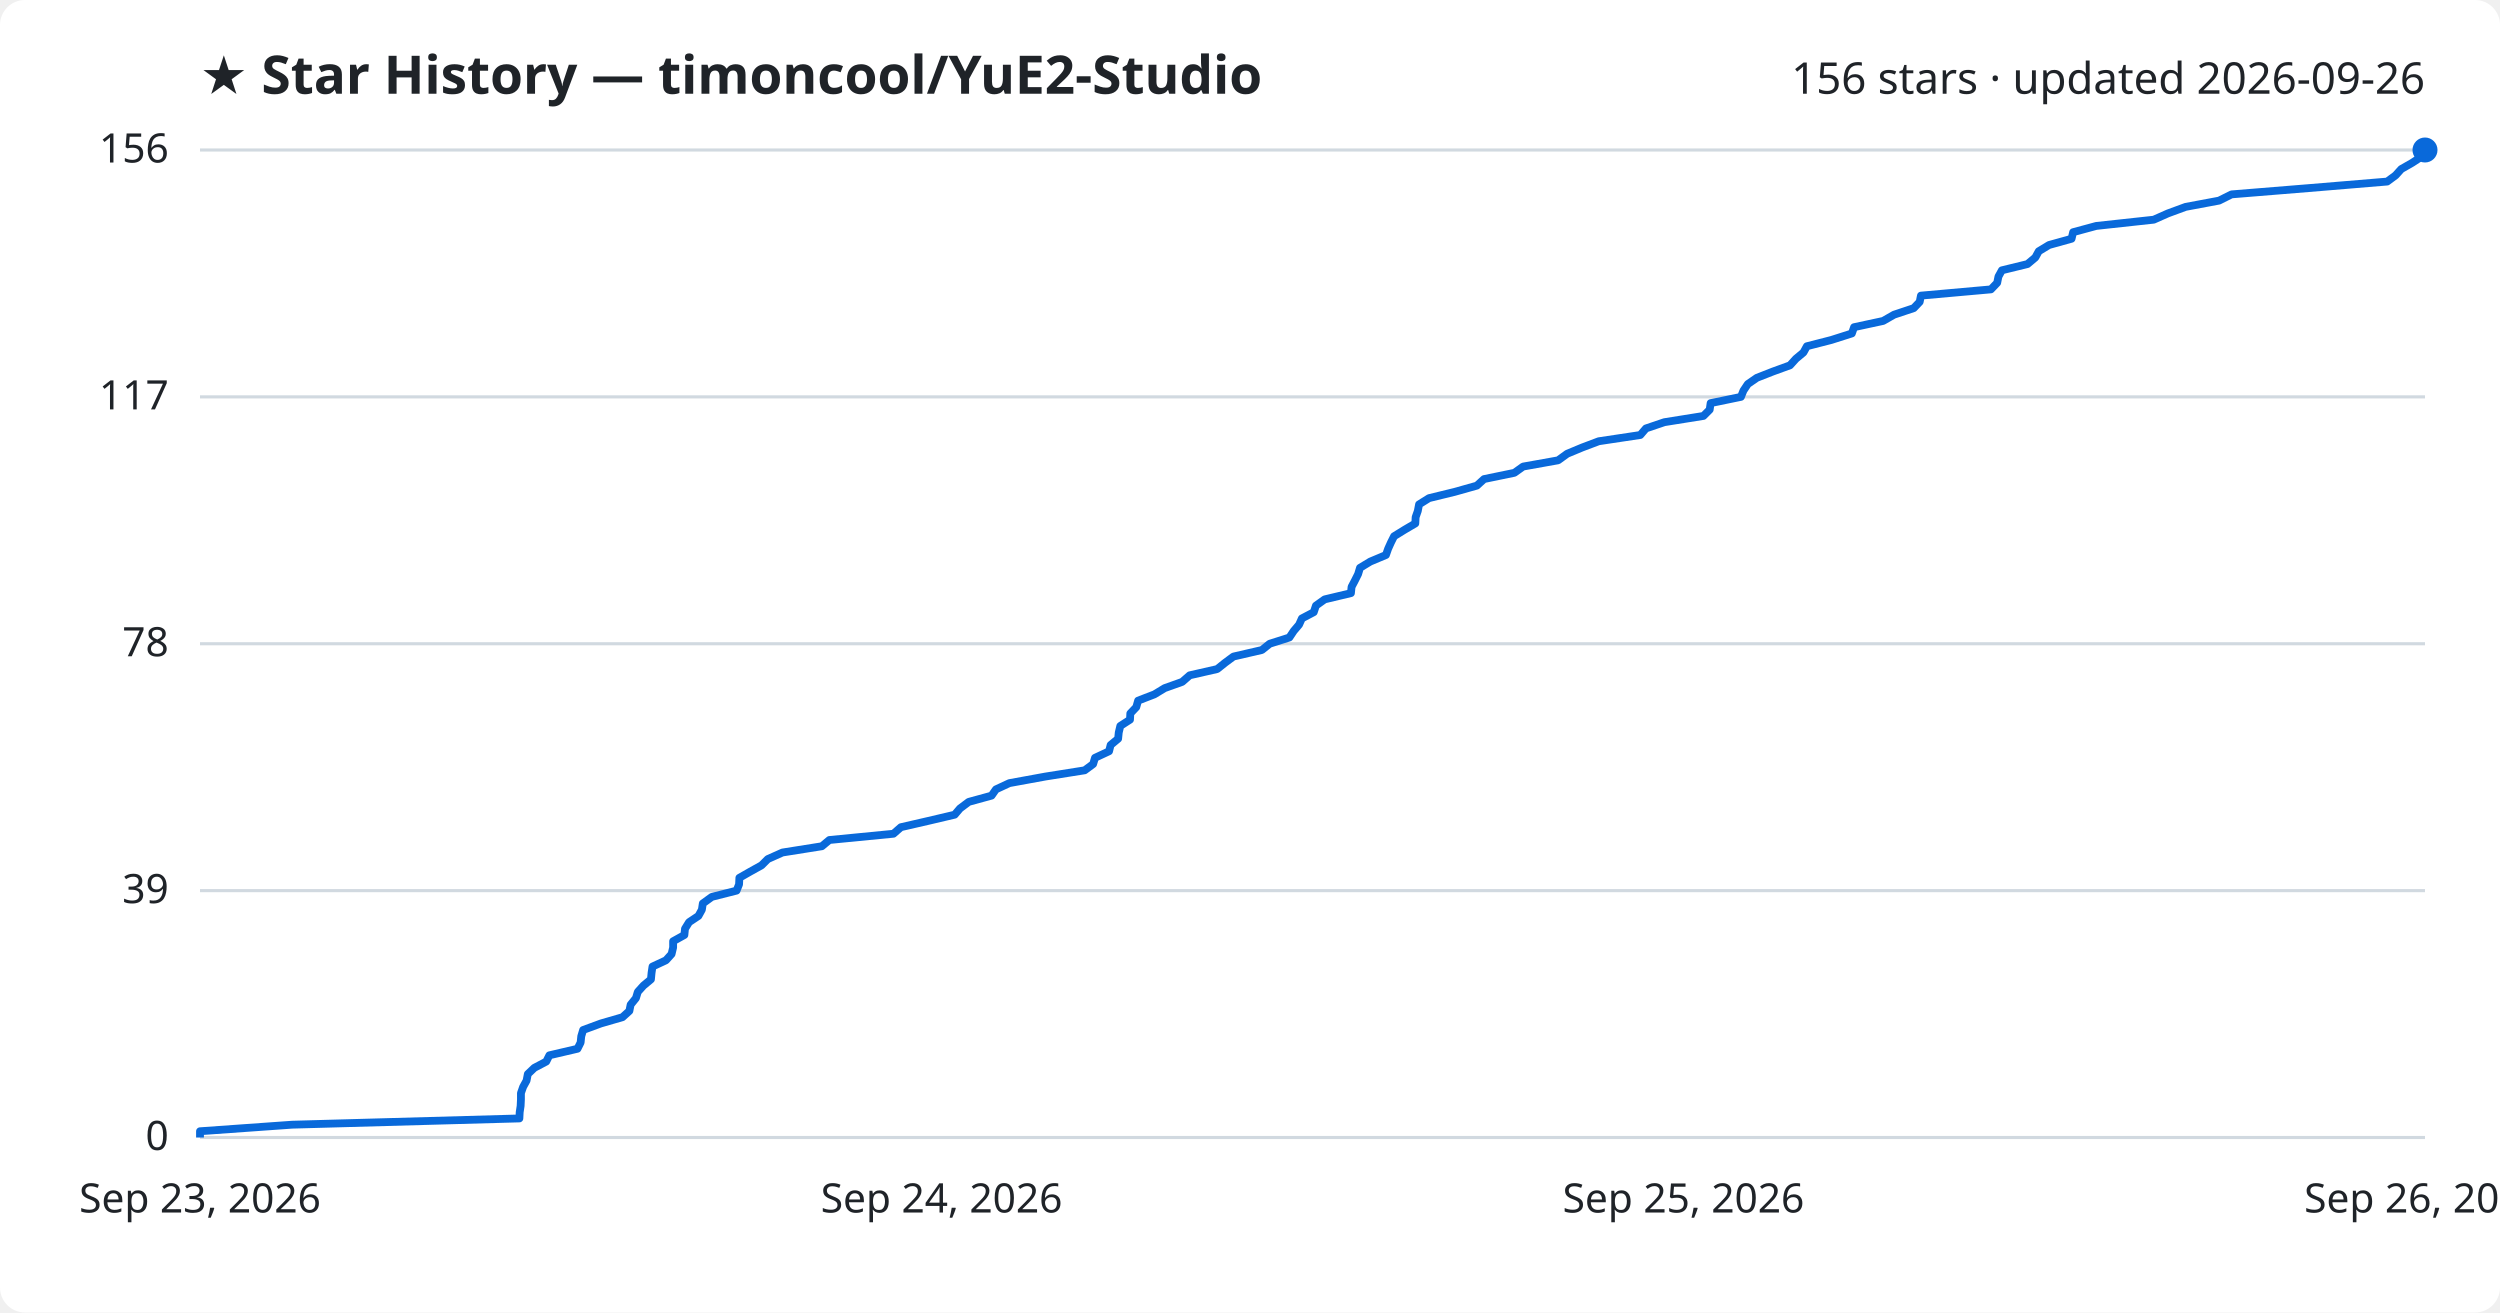
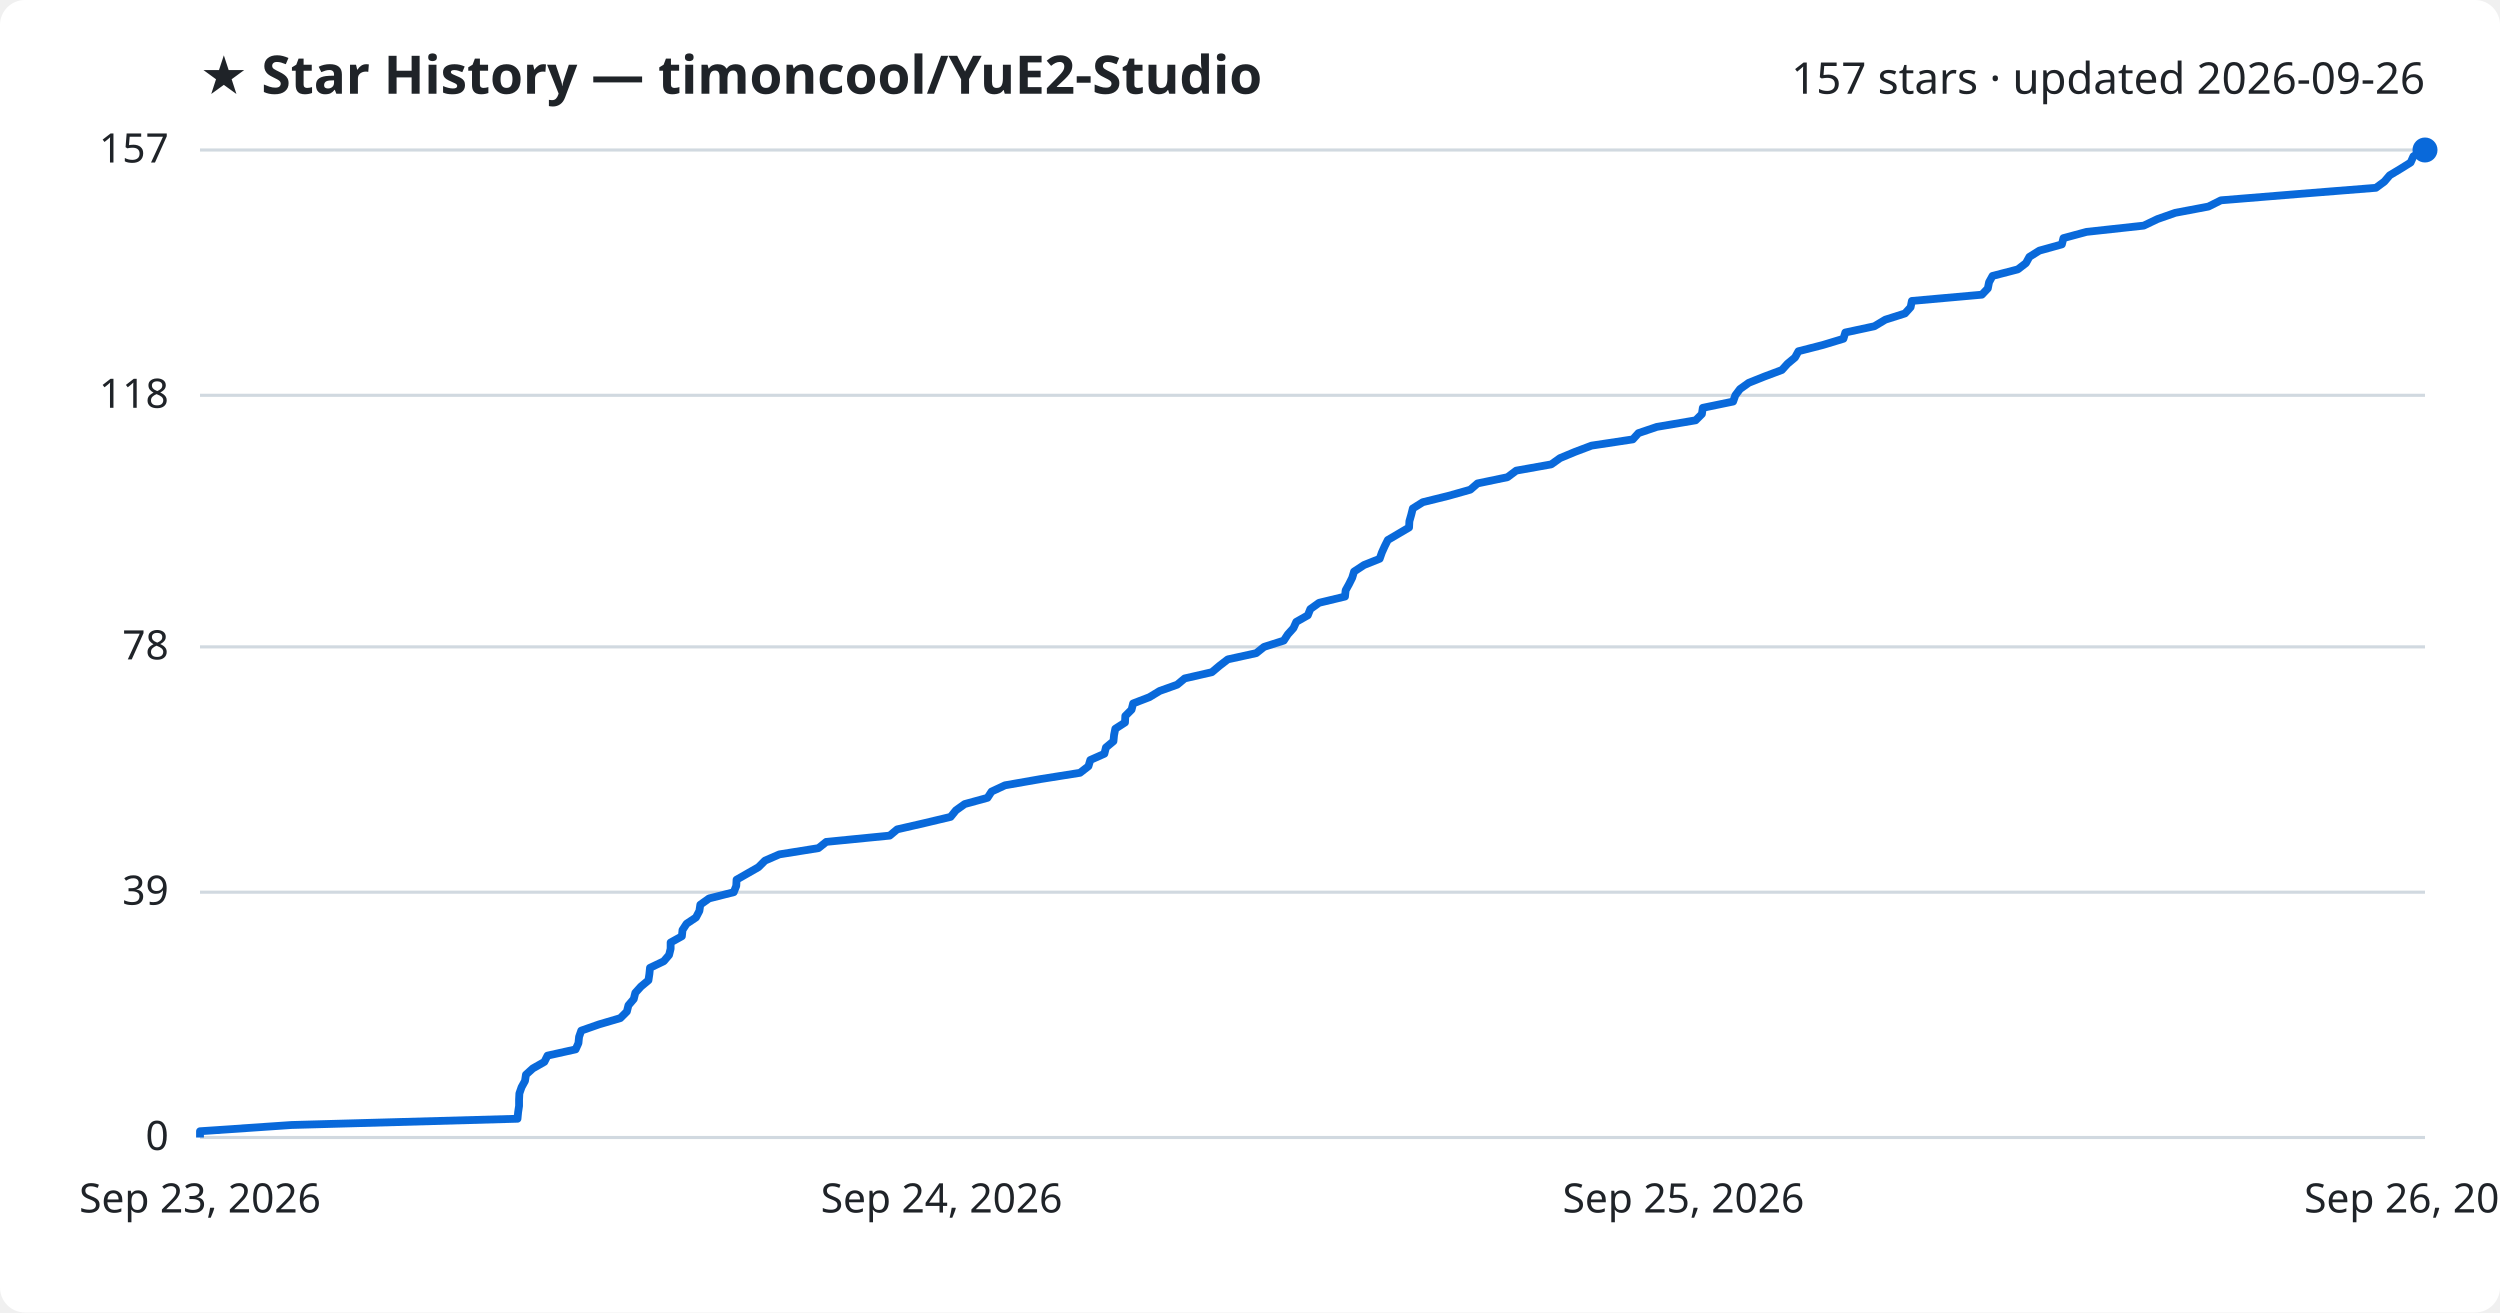
<svg xmlns="http://www.w3.org/2000/svg" viewBox="0 0 800 420" font-family="Segoe UI, sans-serif">
  <rect width="800" height="420" fill="#ffffff" rx="8" />
  <text x="64" y="30" fill="#1f2328" font-size="17" font-weight="700">★ Star History — timoncool/YuE2-Studio</text>
-   <text x="776" y="30" fill="#1f2328" font-size="14" text-anchor="end">156 stars · updated 2026-09-26</text>
+   <text x="776" y="30" fill="#1f2328" font-size="14" text-anchor="end">157 stars · updated 2026-09-26</text>
  <line x1="64" y1="364.0" x2="776" y2="364.0" stroke="#d1d9e0" stroke-width="1" />
  <text x="54" y="368.0" fill="#1f2328" font-size="13" text-anchor="end">0</text>
-   <line x1="64" y1="285.0" x2="776" y2="285.0" stroke="#d1d9e0" stroke-width="1" />
-   <text x="54" y="289.0" fill="#1f2328" font-size="13" text-anchor="end">39</text>
-   <line x1="64" y1="206.0" x2="776" y2="206.0" stroke="#d1d9e0" stroke-width="1" />
-   <text x="54" y="210.0" fill="#1f2328" font-size="13" text-anchor="end">78</text>
-   <line x1="64" y1="127.0" x2="776" y2="127.0" stroke="#d1d9e0" stroke-width="1" />
-   <text x="54" y="131.0" fill="#1f2328" font-size="13" text-anchor="end">117</text>
+   <line x1="64" y1="285.5" x2="776" y2="285.5" stroke="#d1d9e0" stroke-width="1" />
+   <text x="54" y="289.5" fill="#1f2328" font-size="13" text-anchor="end">39</text>
+   <line x1="64" y1="207.0" x2="776" y2="207.0" stroke="#d1d9e0" stroke-width="1" />
+   <text x="54" y="211.0" fill="#1f2328" font-size="13" text-anchor="end">78</text>
+   <line x1="64" y1="126.5" x2="776" y2="126.5" stroke="#d1d9e0" stroke-width="1" />
+   <text x="54" y="130.5" fill="#1f2328" font-size="13" text-anchor="end">118</text>
  <line x1="64" y1="48.0" x2="776" y2="48.0" stroke="#d1d9e0" stroke-width="1" />
-   <text x="54" y="52.0" fill="#1f2328" font-size="13" text-anchor="end">156</text>
-   <path d="M64.0,364.0 L64.0,362.0 L93.5,359.9 L166.2,357.9 L166.3,355.9 L166.6,353.9 L166.7,351.8 L166.7,349.8 L167.4,347.8 L168.5,345.8 L168.9,343.7 L171.0,341.7 L174.8,339.7 L175.8,337.7 L184.8,335.6 L185.8,333.6 L186.0,331.6 L186.6,329.6 L192.3,327.5 L199.2,325.5 L201.4,323.5 L201.8,321.5 L203.5,319.4 L204.1,317.4 L205.9,315.4 L208.3,313.4 L208.5,311.3 L208.8,309.3 L213.1,307.3 L214.9,305.3 L215.4,303.2 L215.4,301.2 L219.0,299.2 L219.2,297.2 L220.5,295.1 L223.5,293.1 L224.6,291.1 L224.9,289.1 L227.8,287.0 L235.7,285.0 L236.5,283.0 L236.6,280.9 L240.1,278.9 L243.7,276.9 L245.7,274.9 L250.4,272.8 L263.0,270.8 L265.4,268.8 L285.9,266.8 L288.3,264.7 L297.0,262.7 L305.5,260.7 L307.2,258.7 L310.0,256.6 L317.3,254.6 L318.7,252.6 L323.0,250.6 L334.5,248.5 L347.1,246.5 L349.8,244.5 L350.4,242.5 L354.9,240.4 L355.4,238.4 L357.8,236.4 L358.0,234.4 L358.5,232.3 L361.6,230.3 L361.7,228.3 L363.6,226.3 L364.2,224.2 L369.4,222.2 L372.7,220.2 L378.3,218.2 L380.7,216.1 L389.5,214.1 L392.0,212.1 L394.7,210.1 L403.8,208.0 L406.3,206.0 L412.6,204.0 L414.0,201.9 L415.7,199.9 L416.6,197.9 L420.4,195.9 L421.1,193.8 L423.9,191.8 L432.3,189.8 L432.5,187.8 L433.6,185.7 L434.6,183.7 L435.2,181.7 L438.5,179.7 L443.5,177.6 L444.2,175.6 L445.1,173.6 L446.1,171.6 L449.5,169.5 L452.9,167.5 L453.0,165.5 L453.7,163.5 L454.1,161.4 L457.3,159.4 L465.5,157.4 L472.6,155.4 L474.9,153.3 L484.6,151.3 L487.4,149.3 L498.6,147.3 L501.5,145.2 L506.3,143.2 L511.6,141.2 L524.9,139.2 L526.7,137.1 L532.6,135.1 L545.1,133.1 L547.1,131.1 L547.4,129.0 L557.1,127.0 L557.9,125.0 L559.3,122.9 L562.2,120.9 L567.3,118.9 L572.8,116.9 L574.7,114.8 L577.1,112.8 L578.2,110.8 L586.0,108.8 L592.6,106.7 L593.3,104.7 L602.6,102.7 L606.1,100.7 L612.4,98.6 L614.3,96.6 L614.7,94.6 L637.1,92.6 L639.1,90.5 L639.5,88.5 L640.6,86.5 L648.8,84.5 L651.3,82.4 L652.4,80.4 L655.7,78.4 L662.9,76.4 L663.4,74.3 L670.8,72.3 L689.2,70.3 L693.7,68.3 L699.4,66.2 L710.1,64.2 L714.1,62.2 L738.7,60.2 L763.9,58.1 L766.6,56.1 L768.4,54.1 L771.9,52.1 L775.1,50.0 L776.0,48.0 L776.0,48.0" fill="none" stroke="#0969da" stroke-width="2.5" stroke-linejoin="round" />
+   <text x="54" y="52.0" fill="#1f2328" font-size="13" text-anchor="end">157</text>
+   <path d="M64.0,364.0 L64.0,362.0 L93.3,360.0 L165.6,358.0 L165.8,355.9 L166.1,353.9 L166.1,351.9 L166.2,349.9 L166.9,347.9 L168.0,345.9 L168.3,343.9 L170.5,341.9 L174.2,339.8 L175.2,337.8 L184.2,335.8 L185.1,333.8 L185.3,331.8 L186.0,329.8 L191.7,327.8 L198.5,325.8 L200.6,323.7 L201.1,321.7 L202.8,319.7 L203.3,317.7 L205.1,315.7 L207.5,313.7 L207.8,311.7 L208.0,309.7 L212.4,307.6 L214.1,305.6 L214.6,303.6 L214.6,301.6 L218.2,299.6 L218.4,297.6 L219.7,295.6 L222.7,293.6 L223.8,291.5 L224.1,289.5 L226.9,287.5 L234.8,285.5 L235.6,283.5 L235.7,281.5 L239.2,279.5 L242.7,277.5 L244.8,275.4 L249.4,273.4 L261.9,271.4 L264.4,269.4 L284.7,267.4 L287.1,265.4 L295.8,263.4 L304.2,261.4 L305.9,259.3 L308.7,257.3 L316.0,255.3 L317.3,253.3 L321.6,251.3 L333.0,249.3 L345.6,247.3 L348.3,245.2 L348.9,243.2 L353.4,241.2 L353.9,239.2 L356.3,237.2 L356.5,235.2 L356.9,233.2 L360.0,231.2 L360.1,229.1 L362.1,227.1 L362.6,225.1 L367.8,223.1 L371.1,221.1 L376.7,219.1 L379.1,217.1 L387.8,215.1 L390.3,213.0 L392.9,211.0 L402.0,209.0 L404.5,207.0 L410.8,205.0 L412.1,203.0 L413.9,201.0 L414.8,199.0 L418.5,196.9 L419.3,194.9 L422.1,192.9 L430.4,190.9 L430.6,188.9 L431.7,186.9 L432.7,184.9 L433.3,182.9 L436.5,180.8 L441.5,178.8 L442.2,176.8 L443.1,174.8 L444.1,172.8 L447.5,170.8 L450.9,168.8 L451.0,166.8 L451.6,164.7 L452.1,162.7 L455.3,160.7 L463.4,158.7 L470.5,156.7 L472.8,154.7 L482.4,152.7 L485.2,150.6 L496.4,148.6 L499.2,146.6 L504.0,144.6 L509.3,142.6 L522.5,140.6 L524.3,138.6 L530.2,136.6 L542.6,134.5 L544.6,132.5 L544.9,130.5 L554.6,128.5 L555.3,126.5 L556.8,124.5 L559.6,122.5 L564.6,120.5 L570.2,118.4 L572.0,116.4 L574.4,114.4 L575.5,112.4 L583.3,110.4 L589.9,108.4 L590.5,106.4 L599.8,104.4 L603.3,102.3 L609.6,100.3 L611.4,98.3 L611.8,96.3 L634.2,94.3 L636.1,92.3 L636.5,90.3 L637.6,88.3 L645.7,86.2 L648.3,84.2 L649.4,82.2 L652.6,80.2 L659.8,78.2 L660.3,76.2 L667.7,74.2 L686.0,72.2 L690.4,70.1 L696.1,68.1 L706.7,66.1 L710.7,64.1 L735.2,62.1 L760.3,60.1 L763.0,58.1 L764.7,56.1 L768.2,54.0 L771.4,52.0 L772.3,50.0 L776.0,48.0 L776.0,48.0" fill="none" stroke="#0969da" stroke-width="2.5" stroke-linejoin="round" />
  <circle cx="776.0" cy="48.0" r="4" fill="#0969da" />
  <text x="64.0" y="388" fill="#1f2328" font-size="13" text-anchor="middle">Sep 23, 2026</text>
  <text x="301.3" y="388" fill="#1f2328" font-size="13" text-anchor="middle">Sep 24, 2026</text>
  <text x="538.7" y="388" fill="#1f2328" font-size="13" text-anchor="middle">Sep 25, 2026</text>
  <text x="776.0" y="388" fill="#1f2328" font-size="13" text-anchor="middle">Sep 26, 2026</text>
</svg>
